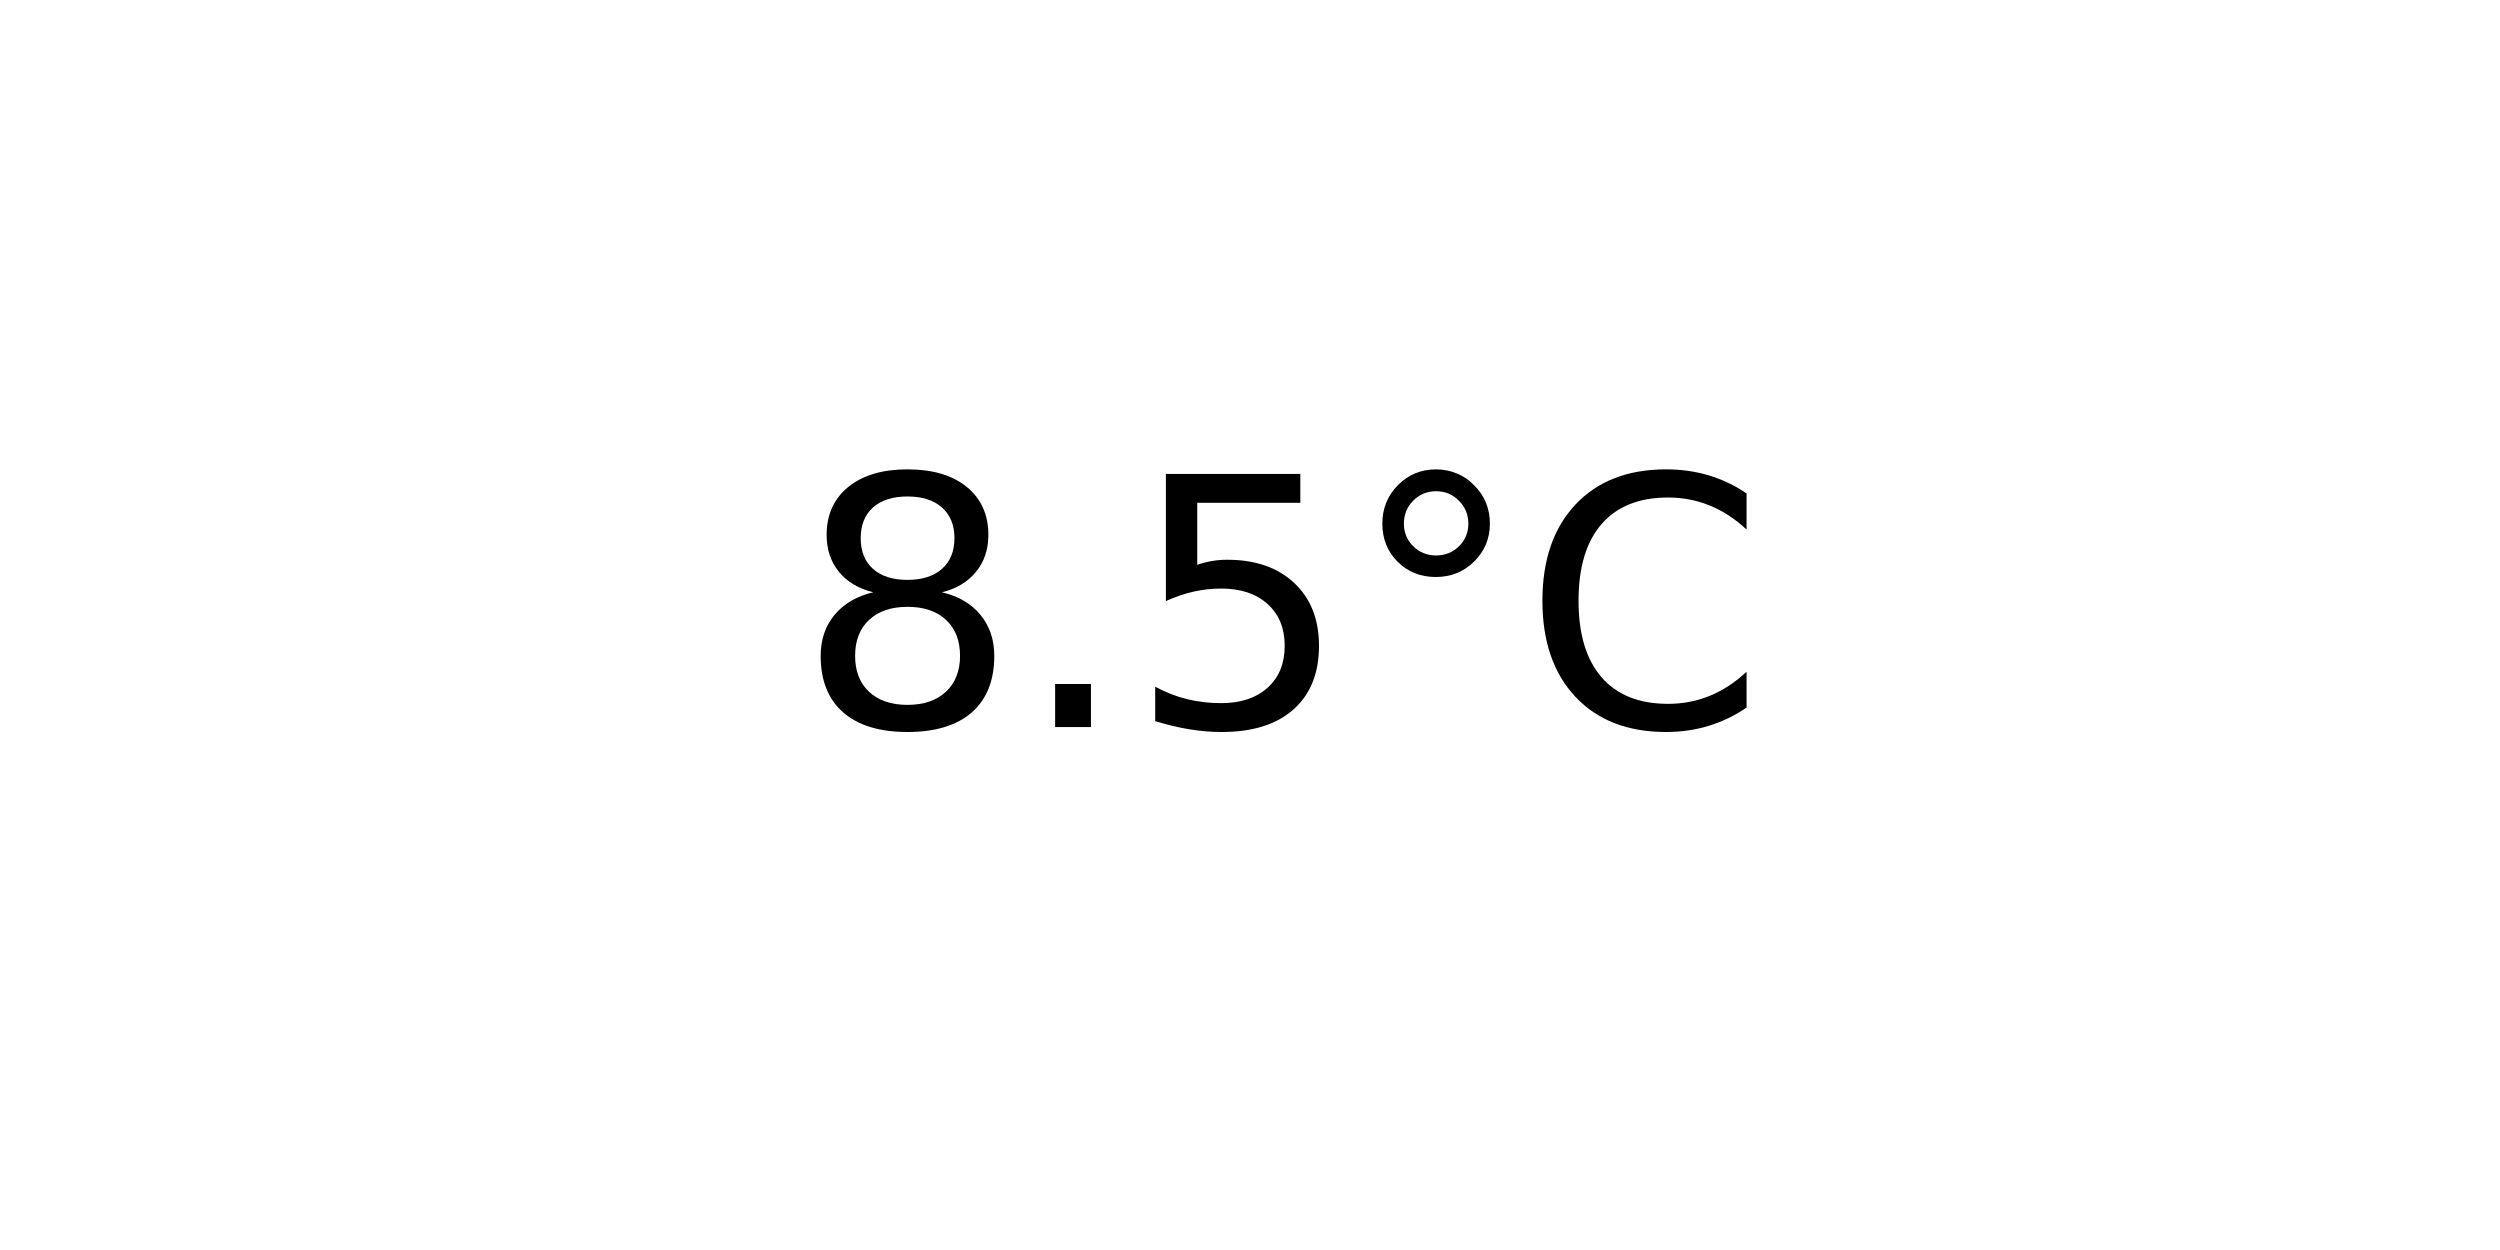
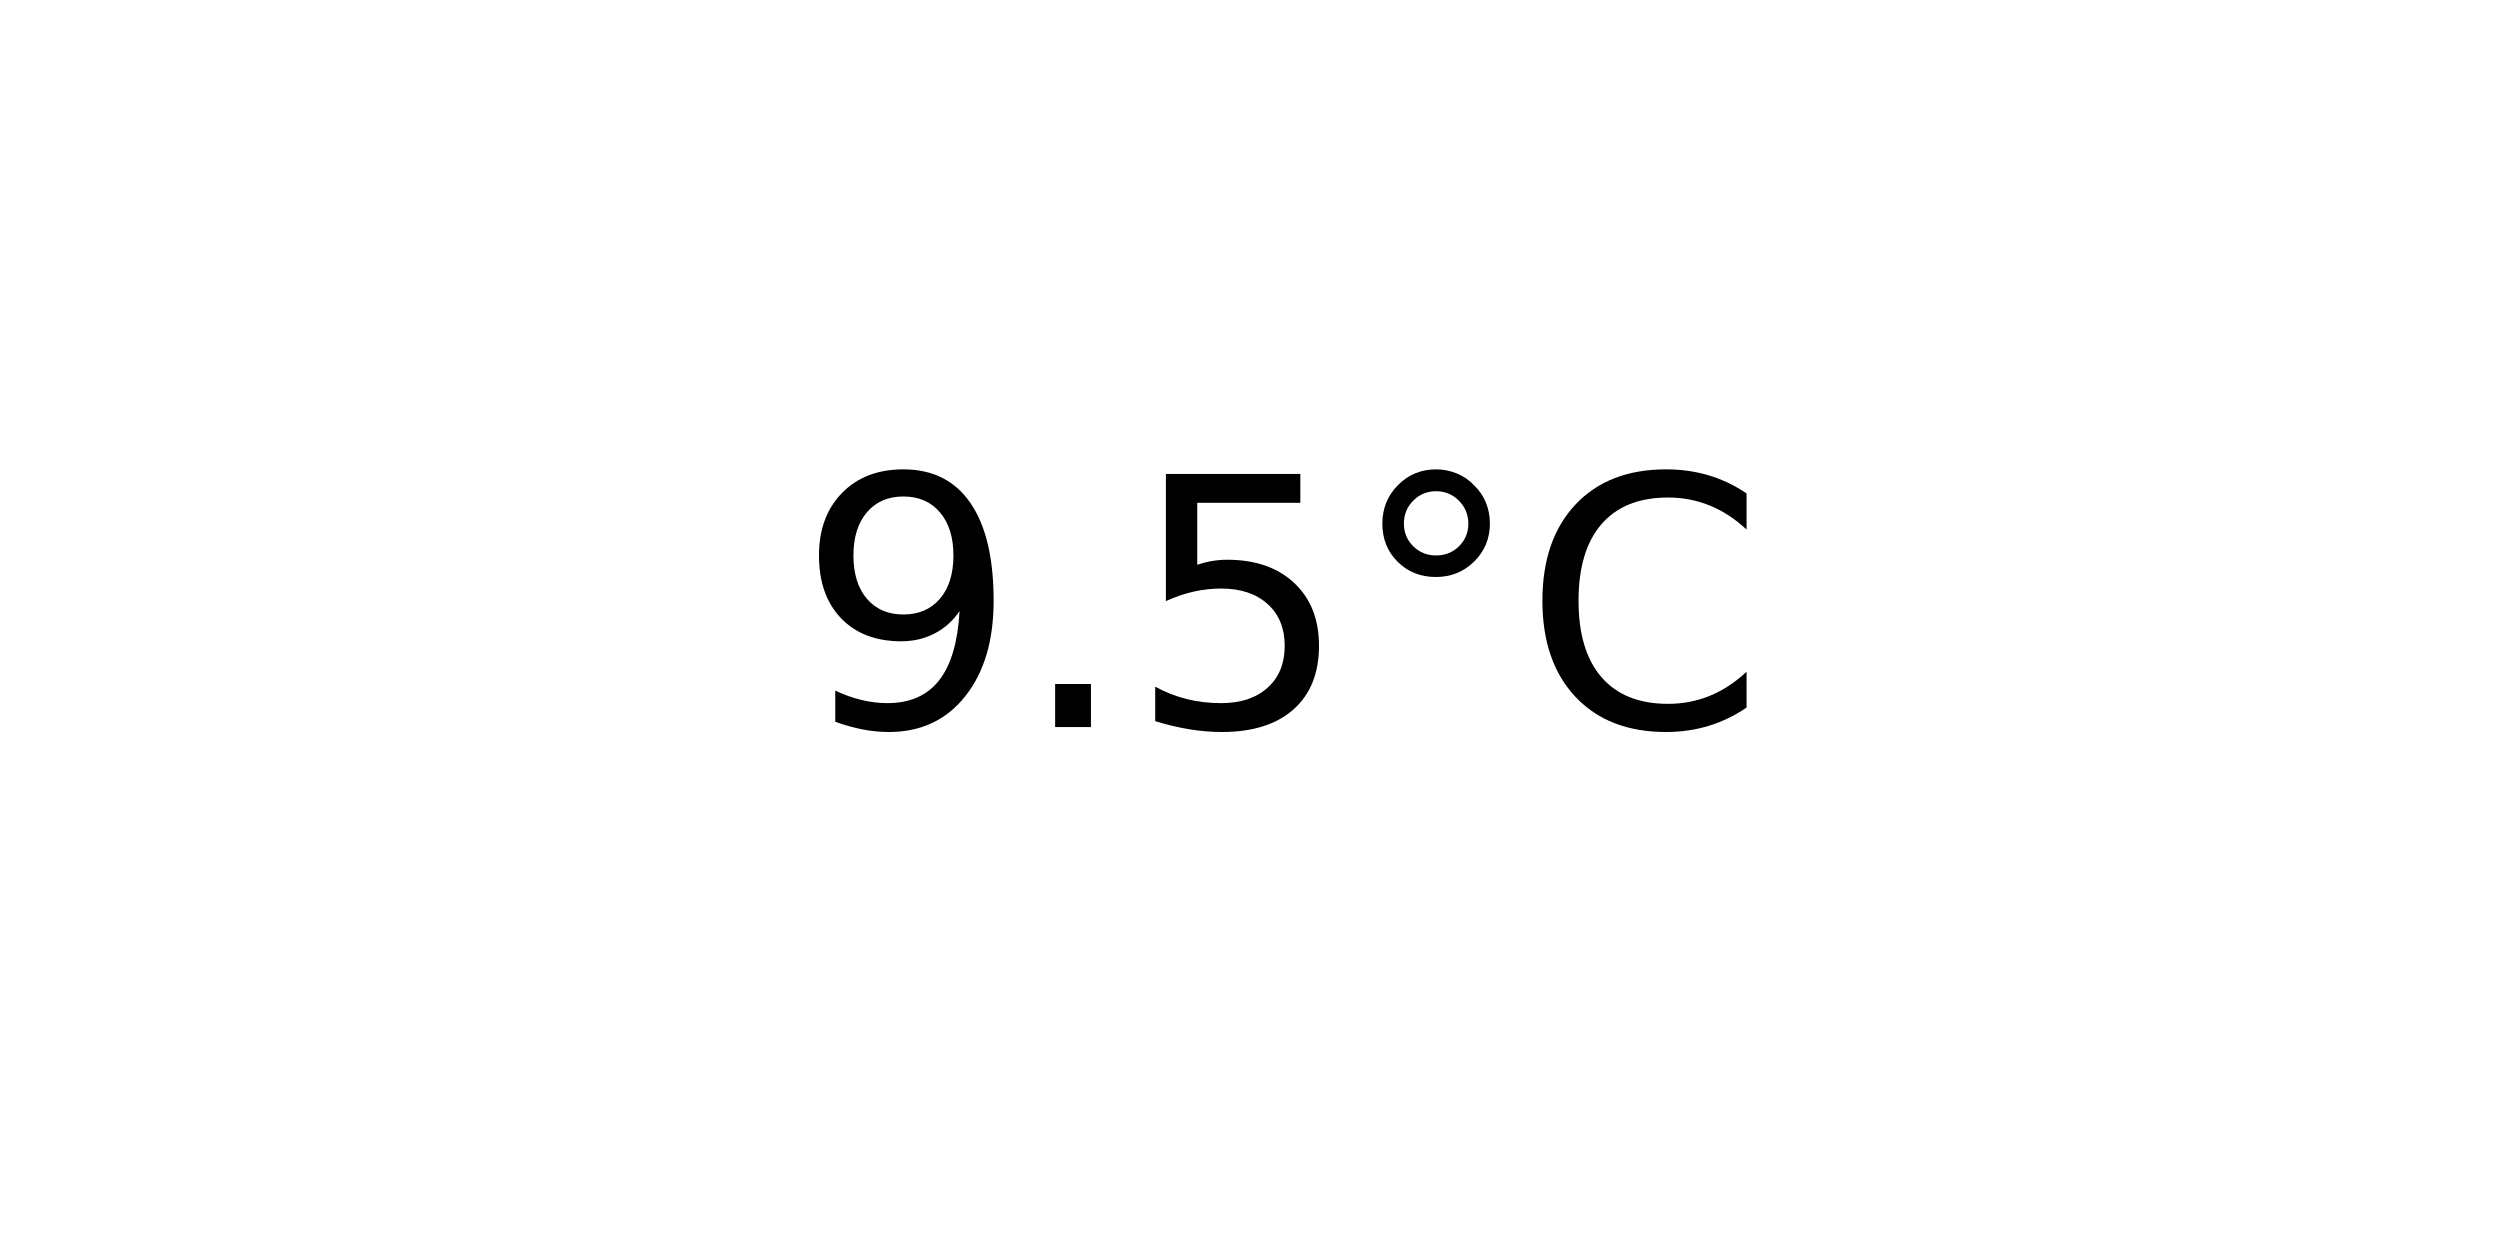
<svg xmlns="http://www.w3.org/2000/svg" xmlns:xlink="http://www.w3.org/1999/xlink" width="72pt" height="36pt" viewBox="0 0 72 36" version="1.1">
  <defs>
    <style type="text/css">*{stroke-linejoin: round; stroke-linecap: butt}</style>
  </defs>
  <g id="figure_1">
    <g id="axes_1">
      <g id="text_1">
        <g transform="translate(22.95703 20.93937) scale(0.1 -0.1)">
          <defs>
-             <path id="DejaVuSans-38" d="M 2034 2216  Q 1584 2216 1326 1975  Q 1069 1734 1069 1313  Q 1069 891 1326 650  Q 1584 409 2034 409  Q 2484 409 2743 651  Q 3003 894 3003 1313  Q 3003 1734 2745 1975  Q 2488 2216 2034 2216  z M 1403 2484  Q 997 2584 770 2862  Q 544 3141 544 3541  Q 544 4100 942 4425  Q 1341 4750 2034 4750  Q 2731 4750 3128 4425  Q 3525 4100 3525 3541  Q 3525 3141 3298 2862  Q 3072 2584 2669 2484  Q 3125 2378 3379 2068  Q 3634 1759 3634 1313  Q 3634 634 3220 271  Q 2806 -91 2034 -91  Q 1263 -91 848 271  Q 434 634 434 1313  Q 434 1759 690 2068  Q 947 2378 1403 2484  z M 1172 3481  Q 1172 3119 1398 2916  Q 1625 2713 2034 2713  Q 2441 2713 2670 2916  Q 2900 3119 2900 3481  Q 2900 3844 2670 4047  Q 2441 4250 2034 4250  Q 1625 4250 1398 4047  Q 1172 3844 1172 3481  z " transform="scale(0.015625)" />
+             <path id="DejaVuSans-39" d="M 703 97  L 703 672  Q 941 559 1184 500  Q 1428 441 1663 441  Q 2288 441 2617 861  Q 2947 1281 2994 2138  Q 2813 1869 2534 1725  Q 2256 1581 1919 1581  Q 1219 1581 811 2004  Q 403 2428 403 3163  Q 403 3881 828 4315  Q 1253 4750 1959 4750  Q 2769 4750 3195 4129  Q 3622 3509 3622 2328  Q 3622 1225 3098 567  Q 2575 -91 1691 -91  Q 1453 -91 1209 -44  Q 966 3 703 97  z M 1959 2075  Q 2384 2075 2632 2365  Q 2881 2656 2881 3163  Q 2881 3666 2632 3958  Q 2384 4250 1959 4250  Q 1534 4250 1286 3958  Q 1038 3666 1038 3163  Q 1038 2656 1286 2365  Q 1534 2075 1959 2075  z " transform="scale(0.015625)" />
            <path id="DejaVuSans-2e" d="M 684 794  L 1344 794  L 1344 0  L 684 0  L 684 794  z " transform="scale(0.015625)" />
            <path id="DejaVuSans-35" d="M 691 4666  L 3169 4666  L 3169 4134  L 1269 4134  L 1269 2991  Q 1406 3038 1543 3061  Q 1681 3084 1819 3084  Q 2600 3084 3056 2656  Q 3513 2228 3513 1497  Q 3513 744 3044 326  Q 2575 -91 1722 -91  Q 1428 -91 1123 -41  Q 819 9 494 109  L 494 744  Q 775 591 1075 516  Q 1375 441 1709 441  Q 2250 441 2565 725  Q 2881 1009 2881 1497  Q 2881 1984 2565 2268  Q 2250 2553 1709 2553  Q 1456 2553 1204 2497  Q 953 2441 691 2322  L 691 4666  z " transform="scale(0.015625)" />
            <path id="DejaVuSans-b0" d="M 1600 4347  Q 1350 4347 1178 4173  Q 1006 4000 1006 3750  Q 1006 3503 1178 3333  Q 1350 3163 1600 3163  Q 1850 3163 2022 3333  Q 2194 3503 2194 3750  Q 2194 3997 2020 4172  Q 1847 4347 1600 4347  z M 1600 4750  Q 1800 4750 1984 4673  Q 2169 4597 2303 4453  Q 2447 4313 2519 4134  Q 2591 3956 2591 3750  Q 2591 3338 2302 3052  Q 2013 2766 1594 2766  Q 1172 2766 890 3047  Q 609 3328 609 3750  Q 609 4169 896 4459  Q 1184 4750 1600 4750  z " transform="scale(0.015625)" />
            <path id="DejaVuSans-43" d="M 4122 4306  L 4122 3641  Q 3803 3938 3442 4084  Q 3081 4231 2675 4231  Q 1875 4231 1450 3742  Q 1025 3253 1025 2328  Q 1025 1406 1450 917  Q 1875 428 2675 428  Q 3081 428 3442 575  Q 3803 722 4122 1019  L 4122 359  Q 3791 134 3420 21  Q 3050 -91 2638 -91  Q 1578 -91 968 557  Q 359 1206 359 2328  Q 359 3453 968 4101  Q 1578 4750 2638 4750  Q 3056 4750 3426 4639  Q 3797 4528 4122 4306  z " transform="scale(0.015625)" />
          </defs>
-           <use xlink:href="#DejaVuSans-38" />
+           <use xlink:href="#DejaVuSans-39" />
          <use xlink:href="#DejaVuSans-2e" x="63.623" />
          <use xlink:href="#DejaVuSans-35" x="95.41" />
          <use xlink:href="#DejaVuSans-b0" x="159.033" />
          <use xlink:href="#DejaVuSans-43" x="209.033" />
        </g>
      </g>
    </g>
  </g>
</svg>
